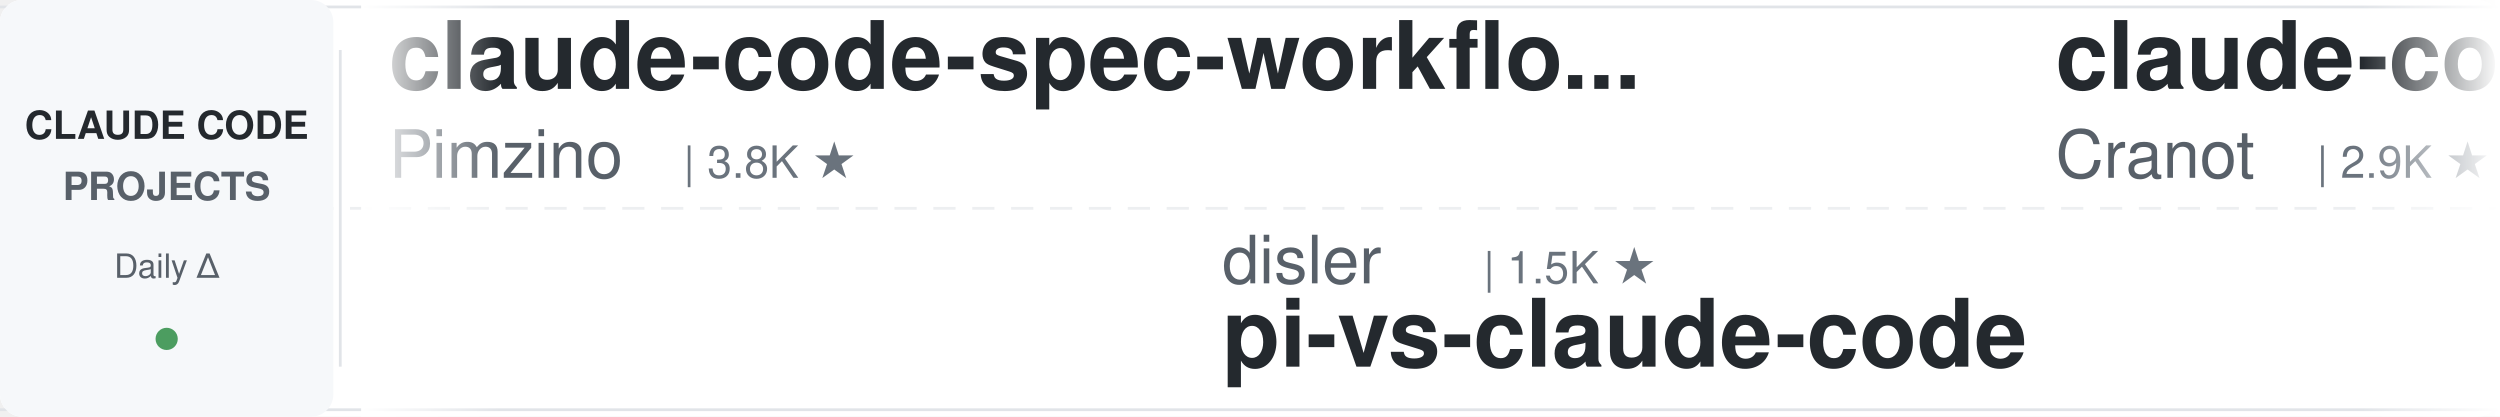
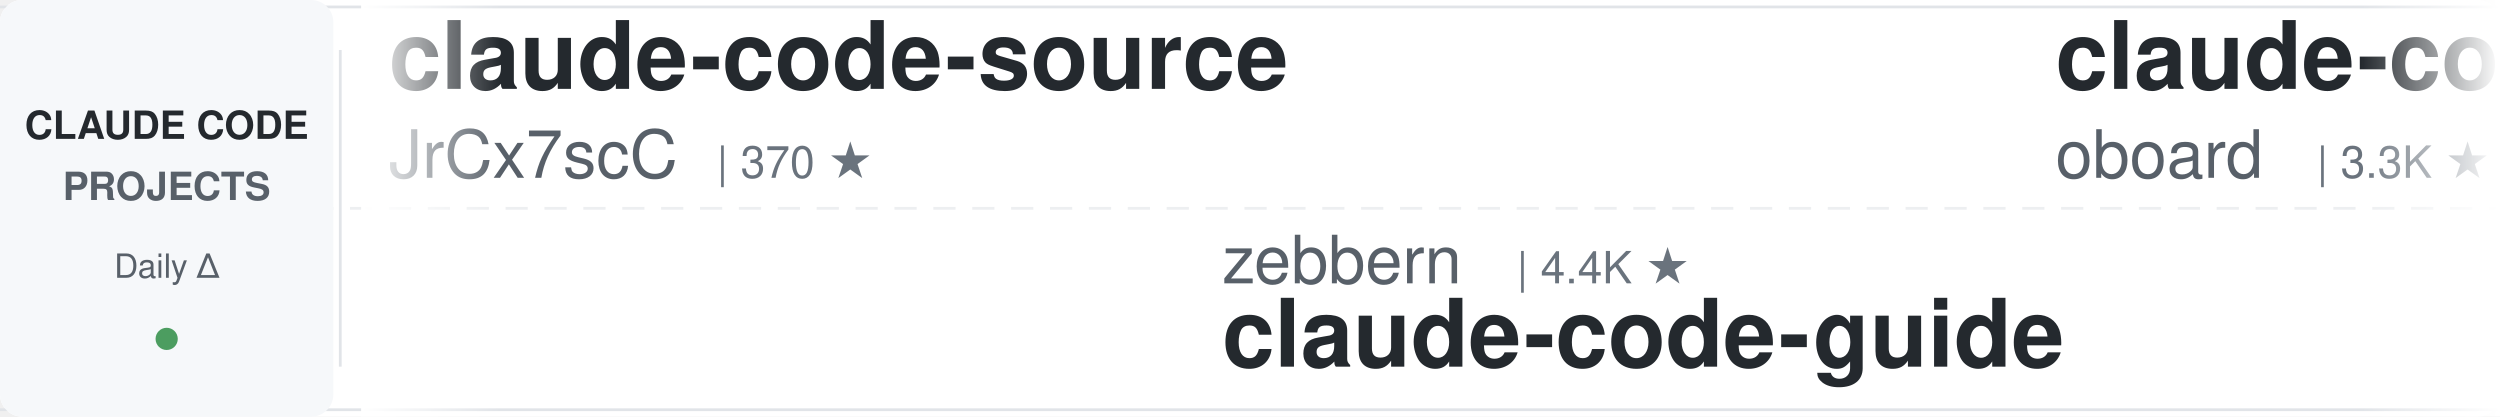
<svg xmlns="http://www.w3.org/2000/svg" width="900" height="150">
  <defs>
    <linearGradient id="leftFade" x1="0%" y1="0%" x2="100%" y2="0%">
      <stop offset="0%" style="stop-color:#ffffff;stop-opacity:1" />
      <stop offset="100%" style="stop-color:#ffffff;stop-opacity:0" />
    </linearGradient>
    <linearGradient id="rightFade" x1="0%" y1="0%" x2="100%" y2="0%">
      <stop offset="0%" style="stop-color:#ffffff;stop-opacity:0" />
      <stop offset="100%" style="stop-color:#ffffff;stop-opacity:1" />
    </linearGradient>
  </defs>
  <rect width="900" height="150" fill="#ffffff" rx="8" />
  <rect x="0" y="2" width="900" height="1" fill="#e1e4e8" />
  <rect x="0" y="147" width="900" height="1" fill="#e1e4e8" />
  <line x1="0" y1="75" x2="900" y2="75" stroke="#e1e4e8" stroke-width="1" stroke-dasharray="8 6" opacity="0.6" />
  <rect x="0" y="0" width="120" height="150" fill="#f6f8fa" rx="8" />
  <text x="60" y="50" font-family="-apple-system, BlinkMacSystemFont, 'Segoe UI', Helvetica, Arial, sans-serif" font-size="14" font-weight="600" fill="#24292e" text-anchor="middle">CLAUDE CODE</text>
  <text x="60" y="72" font-family="-apple-system, BlinkMacSystemFont, 'Segoe UI', Helvetica, Arial, sans-serif" font-size="14" font-weight="600" fill="#586069" text-anchor="middle">PROJECTS</text>
  <text x="60" y="100" font-family="-apple-system, BlinkMacSystemFont, 'Segoe UI', Helvetica, Arial, sans-serif" font-size="12" font-weight="500" fill="#586069" text-anchor="middle">Daily Δ</text>
  <circle cx="60" cy="122" r="4" fill="#22863a" opacity="0.8" />
  <rect x="122" y="18" width="1" height="114" fill="#e1e4e8" />
  <clipPath id="tickerClip">
    <rect x="130" y="0" width="770" height="150" />
  </clipPath>
  <g clip-path="url(#tickerClip)">
    <g id="tickerItems">
      <animateTransform attributeName="transform" attributeType="XML" type="translate" from="0 0" to="-3000 0" dur="54s" repeatCount="indefinite" />
      <g transform="translate(0, 0)">
-         <text x="140" y="32" font-family="-apple-system, BlinkMacSystemFont, 'Segoe UI', Helvetica, Arial, sans-serif" font-size="34" font-weight="600" fill="#24292e">claude-code-spec-workflo...</text>
-         <text x="140" y="64" font-family="-apple-system, BlinkMacSystemFont, 'Segoe UI', Helvetica, Arial, sans-serif" font-size="24" font-weight="400" fill="#586069">Pimzino</text>
-         <text x="246" y="64" font-family="-apple-system, BlinkMacSystemFont, 'Segoe UI', Helvetica, Arial, sans-serif" font-size="16" font-weight="500" fill="#6a737d">| 3.8K ★</text>
+         <text x="140" y="32" font-family="-apple-system, BlinkMacSystemFont, 'Segoe UI', Helvetica, Arial, sans-serif" font-size="34" font-weight="600" fill="#24292e">claude-code-source</text>
+         <text x="140" y="64" font-family="-apple-system, BlinkMacSystemFont, 'Segoe UI', Helvetica, Arial, sans-serif" font-size="24" font-weight="400" fill="#586069">JrCx7scC</text>
+         <text x="258" y="64" font-family="-apple-system, BlinkMacSystemFont, 'Segoe UI', Helvetica, Arial, sans-serif" font-size="16" font-weight="500" fill="#6a737d">| 370 ★</text>
      </g>
      <g transform="translate(300, 0)">
-         <text x="140" y="102" font-family="-apple-system, BlinkMacSystemFont, 'Segoe UI', Helvetica, Arial, sans-serif" font-size="24" font-weight="400" fill="#586069">disler</text>
-         <text x="234" y="102" font-family="-apple-system, BlinkMacSystemFont, 'Segoe UI', Helvetica, Arial, sans-serif" font-size="16" font-weight="500" fill="#6a737d">| 1.5K ★</text>
-         <text x="140" y="132" font-family="-apple-system, BlinkMacSystemFont, 'Segoe UI', Helvetica, Arial, sans-serif" font-size="34" font-weight="600" fill="#24292e">pi-vs-claude-code</text>
+         <text x="140" y="102" font-family="-apple-system, BlinkMacSystemFont, 'Segoe UI', Helvetica, Arial, sans-serif" font-size="24" font-weight="400" fill="#586069">zebbern</text>
+         <text x="246" y="102" font-family="-apple-system, BlinkMacSystemFont, 'Segoe UI', Helvetica, Arial, sans-serif" font-size="16" font-weight="500" fill="#6a737d">| 4.4K ★</text>
+         <text x="140" y="132" font-family="-apple-system, BlinkMacSystemFont, 'Segoe UI', Helvetica, Arial, sans-serif" font-size="34" font-weight="600" fill="#24292e">claude-code-guide</text>
      </g>
      <g transform="translate(600, 0)">
-         <text x="140" y="32" font-family="-apple-system, BlinkMacSystemFont, 'Segoe UI', Helvetica, Arial, sans-serif" font-size="34" font-weight="600" fill="#24292e">claude-code-guide</text>
-         <text x="140" y="64" font-family="-apple-system, BlinkMacSystemFont, 'Segoe UI', Helvetica, Arial, sans-serif" font-size="24" font-weight="400" fill="#586069">Cranot</text>
-         <text x="234" y="64" font-family="-apple-system, BlinkMacSystemFont, 'Segoe UI', Helvetica, Arial, sans-serif" font-size="16" font-weight="500" fill="#6a737d">| 2.9K ★</text>
+         <text x="140" y="32" font-family="-apple-system, BlinkMacSystemFont, 'Segoe UI', Helvetica, Arial, sans-serif" font-size="34" font-weight="600" fill="#24292e">claude-code-rev</text>
+         <text x="140" y="64" font-family="-apple-system, BlinkMacSystemFont, 'Segoe UI', Helvetica, Arial, sans-serif" font-size="24" font-weight="400" fill="#586069">oboard</text>
+         <text x="234" y="64" font-family="-apple-system, BlinkMacSystemFont, 'Segoe UI', Helvetica, Arial, sans-serif" font-size="16" font-weight="500" fill="#6a737d">| 3.3K ★</text>
      </g>
      <g transform="translate(900, 0)">
-         <text x="140" y="102" font-family="-apple-system, BlinkMacSystemFont, 'Segoe UI', Helvetica, Arial, sans-serif" font-size="24" font-weight="400" fill="#586069">Piebald-AI</text>
-         <text x="282" y="102" font-family="-apple-system, BlinkMacSystemFont, 'Segoe UI', Helvetica, Arial, sans-serif" font-size="16" font-weight="500" fill="#6a737d">| 12.0K ★</text>
-         <text x="140" y="132" font-family="-apple-system, BlinkMacSystemFont, 'Segoe UI', Helvetica, Arial, sans-serif" font-size="34" font-weight="600" fill="#24292e">claude-code-system-promp...</text>
+         <text x="140" y="102" font-family="-apple-system, BlinkMacSystemFont, 'Segoe UI', Helvetica, Arial, sans-serif" font-size="24" font-weight="400" fill="#586069">anthropics</text>
+         <text x="282" y="102" font-family="-apple-system, BlinkMacSystemFont, 'Segoe UI', Helvetica, Arial, sans-serif" font-size="16" font-weight="500" fill="#6a737d">| 8.5K ★</text>
+         <text x="140" y="132" font-family="-apple-system, BlinkMacSystemFont, 'Segoe UI', Helvetica, Arial, sans-serif" font-size="34" font-weight="600" fill="#24292e">claude-code-action</text>
      </g>
      <g transform="translate(1200, 0)">
-         <text x="140" y="32" font-family="-apple-system, BlinkMacSystemFont, 'Segoe UI', Helvetica, Arial, sans-serif" font-size="34" font-weight="600" fill="#24292e">skills</text>
-         <text x="140" y="64" font-family="-apple-system, BlinkMacSystemFont, 'Segoe UI', Helvetica, Arial, sans-serif" font-size="24" font-weight="400" fill="#586069">anthropics</text>
-         <text x="282" y="64" font-family="-apple-system, BlinkMacSystemFont, 'Segoe UI', Helvetica, Arial, sans-serif" font-size="16" font-weight="500" fill="#6a737d">| 164.2K ★</text>
-       </g>
-       <g transform="translate(1500, 0)">
-         <text x="140" y="102" font-family="-apple-system, BlinkMacSystemFont, 'Segoe UI', Helvetica, Arial, sans-serif" font-size="24" font-weight="400" fill="#586069">frankbria</text>
-         <text x="270" y="102" font-family="-apple-system, BlinkMacSystemFont, 'Segoe UI', Helvetica, Arial, sans-serif" font-size="16" font-weight="500" fill="#6a737d">| 9.6K ★</text>
-         <text x="140" y="132" font-family="-apple-system, BlinkMacSystemFont, 'Segoe UI', Helvetica, Arial, sans-serif" font-size="34" font-weight="600" fill="#24292e">ralph-claude-code</text>
-       </g>
-       <g transform="translate(1800, 0)">
-         <text x="140" y="32" font-family="-apple-system, BlinkMacSystemFont, 'Segoe UI', Helvetica, Arial, sans-serif" font-size="34" font-weight="600" fill="#24292e">Claude-Code-Usage-Monito...</text>
-         <text x="140" y="64" font-family="-apple-system, BlinkMacSystemFont, 'Segoe UI', Helvetica, Arial, sans-serif" font-size="24" font-weight="400" fill="#586069">Maciek-roboblog</text>
-         <text x="342" y="64" font-family="-apple-system, BlinkMacSystemFont, 'Segoe UI', Helvetica, Arial, sans-serif" font-size="16" font-weight="500" fill="#6a737d">| 8.5K ★</text>
-       </g>
-       <g transform="translate(2100, 0)">
-         <text x="140" y="102" font-family="-apple-system, BlinkMacSystemFont, 'Segoe UI', Helvetica, Arial, sans-serif" font-size="24" font-weight="400" fill="#586069">OneRedOak</text>
-         <text x="270" y="102" font-family="-apple-system, BlinkMacSystemFont, 'Segoe UI', Helvetica, Arial, sans-serif" font-size="16" font-weight="500" fill="#6a737d">| 3.9K ★</text>
-         <text x="140" y="132" font-family="-apple-system, BlinkMacSystemFont, 'Segoe UI', Helvetica, Arial, sans-serif" font-size="34" font-weight="600" fill="#24292e">claude-code-workflows</text>
-       </g>
-       <g transform="translate(2400, 0)">
        <text x="140" y="32" font-family="-apple-system, BlinkMacSystemFont, 'Segoe UI', Helvetica, Arial, sans-serif" font-size="34" font-weight="600" fill="#24292e">claude-code-cheat-sheet</text>
        <text x="140" y="64" font-family="-apple-system, BlinkMacSystemFont, 'Segoe UI', Helvetica, Arial, sans-serif" font-size="24" font-weight="400" fill="#586069">Njengah</text>
        <text x="246" y="64" font-family="-apple-system, BlinkMacSystemFont, 'Segoe UI', Helvetica, Arial, sans-serif" font-size="16" font-weight="500" fill="#6a737d">| 1.9K ★</text>
      </g>
+       <g transform="translate(1500, 0)">
+         <text x="140" y="102" font-family="-apple-system, BlinkMacSystemFont, 'Segoe UI', Helvetica, Arial, sans-serif" font-size="24" font-weight="400" fill="#586069">ponponon</text>
+         <text x="258" y="102" font-family="-apple-system, BlinkMacSystemFont, 'Segoe UI', Helvetica, Arial, sans-serif" font-size="16" font-weight="500" fill="#6a737d">| 2.3K ★</text>
+         <text x="140" y="132" font-family="-apple-system, BlinkMacSystemFont, 'Segoe UI', Helvetica, Arial, sans-serif" font-size="34" font-weight="600" fill="#24292e">claude_code_src</text>
+       </g>
+       <g transform="translate(1800, 0)">
+         <text x="140" y="32" font-family="-apple-system, BlinkMacSystemFont, 'Segoe UI', Helvetica, Arial, sans-serif" font-size="34" font-weight="600" fill="#24292e">claude-code-plugins-plus...</text>
+         <text x="140" y="64" font-family="-apple-system, BlinkMacSystemFont, 'Segoe UI', Helvetica, Arial, sans-serif" font-size="24" font-weight="400" fill="#586069">jeremylongshore</text>
+         <text x="342" y="64" font-family="-apple-system, BlinkMacSystemFont, 'Segoe UI', Helvetica, Arial, sans-serif" font-size="16" font-weight="500" fill="#6a737d">| 2.6K ★</text>
+       </g>
+       <g transform="translate(2100, 0)">
+         <text x="140" y="102" font-family="-apple-system, BlinkMacSystemFont, 'Segoe UI', Helvetica, Arial, sans-serif" font-size="24" font-weight="400" fill="#586069">lorryjovens-hub</text>
+         <text x="342" y="102" font-family="-apple-system, BlinkMacSystemFont, 'Segoe UI', Helvetica, Arial, sans-serif" font-size="16" font-weight="500" fill="#6a737d">| 1.7K ★</text>
+         <text x="140" y="132" font-family="-apple-system, BlinkMacSystemFont, 'Segoe UI', Helvetica, Arial, sans-serif" font-size="34" font-weight="600" fill="#24292e">claude-code-rust</text>
+       </g>
+       <g transform="translate(2400, 0)">
+         <text x="140" y="32" font-family="-apple-system, BlinkMacSystemFont, 'Segoe UI', Helvetica, Arial, sans-serif" font-size="34" font-weight="600" fill="#24292e">claude-code-skills</text>
+         <text x="140" y="64" font-family="-apple-system, BlinkMacSystemFont, 'Segoe UI', Helvetica, Arial, sans-serif" font-size="24" font-weight="400" fill="#586069">daymade</text>
+         <text x="246" y="64" font-family="-apple-system, BlinkMacSystemFont, 'Segoe UI', Helvetica, Arial, sans-serif" font-size="16" font-weight="500" fill="#6a737d">| 1.3K ★</text>
+       </g>
      <g transform="translate(2700, 0)">
-         <text x="140" y="102" font-family="-apple-system, BlinkMacSystemFont, 'Segoe UI', Helvetica, Arial, sans-serif" font-size="24" font-weight="400" fill="#586069">disler</text>
-         <text x="234" y="102" font-family="-apple-system, BlinkMacSystemFont, 'Segoe UI', Helvetica, Arial, sans-serif" font-size="16" font-weight="500" fill="#6a737d">| 3.9K ★</text>
-         <text x="140" y="132" font-family="-apple-system, BlinkMacSystemFont, 'Segoe UI', Helvetica, Arial, sans-serif" font-size="34" font-weight="600" fill="#24292e">claude-code-hooks-master...</text>
+         <text x="140" y="102" font-family="-apple-system, BlinkMacSystemFont, 'Segoe UI', Helvetica, Arial, sans-serif" font-size="24" font-weight="400" fill="#586069">pedrohcgs</text>
+         <text x="270" y="102" font-family="-apple-system, BlinkMacSystemFont, 'Segoe UI', Helvetica, Arial, sans-serif" font-size="16" font-weight="500" fill="#6a737d">| 1.4K ★</text>
+         <text x="140" y="132" font-family="-apple-system, BlinkMacSystemFont, 'Segoe UI', Helvetica, Arial, sans-serif" font-size="34" font-weight="600" fill="#24292e">claude-code-my-workflow</text>
      </g>
      <g transform="translate(3000, 0)">
-         <text x="140" y="32" font-family="-apple-system, BlinkMacSystemFont, 'Segoe UI', Helvetica, Arial, sans-serif" font-size="34" font-weight="600" fill="#24292e">claude-code-spec-workflo...</text>
-         <text x="140" y="64" font-family="-apple-system, BlinkMacSystemFont, 'Segoe UI', Helvetica, Arial, sans-serif" font-size="24" font-weight="400" fill="#586069">Pimzino</text>
-         <text x="246" y="64" font-family="-apple-system, BlinkMacSystemFont, 'Segoe UI', Helvetica, Arial, sans-serif" font-size="16" font-weight="500" fill="#6a737d">| 3.8K ★</text>
+         <text x="140" y="32" font-family="-apple-system, BlinkMacSystemFont, 'Segoe UI', Helvetica, Arial, sans-serif" font-size="34" font-weight="600" fill="#24292e">claude-code-source</text>
+         <text x="140" y="64" font-family="-apple-system, BlinkMacSystemFont, 'Segoe UI', Helvetica, Arial, sans-serif" font-size="24" font-weight="400" fill="#586069">JrCx7scC</text>
+         <text x="258" y="64" font-family="-apple-system, BlinkMacSystemFont, 'Segoe UI', Helvetica, Arial, sans-serif" font-size="16" font-weight="500" fill="#6a737d">| 370 ★</text>
      </g>
      <g transform="translate(3300, 0)">
-         <text x="140" y="102" font-family="-apple-system, BlinkMacSystemFont, 'Segoe UI', Helvetica, Arial, sans-serif" font-size="24" font-weight="400" fill="#586069">disler</text>
-         <text x="234" y="102" font-family="-apple-system, BlinkMacSystemFont, 'Segoe UI', Helvetica, Arial, sans-serif" font-size="16" font-weight="500" fill="#6a737d">| 1.5K ★</text>
-         <text x="140" y="132" font-family="-apple-system, BlinkMacSystemFont, 'Segoe UI', Helvetica, Arial, sans-serif" font-size="34" font-weight="600" fill="#24292e">pi-vs-claude-code</text>
+         <text x="140" y="102" font-family="-apple-system, BlinkMacSystemFont, 'Segoe UI', Helvetica, Arial, sans-serif" font-size="24" font-weight="400" fill="#586069">zebbern</text>
+         <text x="246" y="102" font-family="-apple-system, BlinkMacSystemFont, 'Segoe UI', Helvetica, Arial, sans-serif" font-size="16" font-weight="500" fill="#6a737d">| 4.4K ★</text>
+         <text x="140" y="132" font-family="-apple-system, BlinkMacSystemFont, 'Segoe UI', Helvetica, Arial, sans-serif" font-size="34" font-weight="600" fill="#24292e">claude-code-guide</text>
      </g>
      <g transform="translate(3600, 0)">
-         <text x="140" y="32" font-family="-apple-system, BlinkMacSystemFont, 'Segoe UI', Helvetica, Arial, sans-serif" font-size="34" font-weight="600" fill="#24292e">claude-code-guide</text>
-         <text x="140" y="64" font-family="-apple-system, BlinkMacSystemFont, 'Segoe UI', Helvetica, Arial, sans-serif" font-size="24" font-weight="400" fill="#586069">Cranot</text>
-         <text x="234" y="64" font-family="-apple-system, BlinkMacSystemFont, 'Segoe UI', Helvetica, Arial, sans-serif" font-size="16" font-weight="500" fill="#6a737d">| 2.9K ★</text>
+         <text x="140" y="32" font-family="-apple-system, BlinkMacSystemFont, 'Segoe UI', Helvetica, Arial, sans-serif" font-size="34" font-weight="600" fill="#24292e">claude-code-rev</text>
+         <text x="140" y="64" font-family="-apple-system, BlinkMacSystemFont, 'Segoe UI', Helvetica, Arial, sans-serif" font-size="24" font-weight="400" fill="#586069">oboard</text>
+         <text x="234" y="64" font-family="-apple-system, BlinkMacSystemFont, 'Segoe UI', Helvetica, Arial, sans-serif" font-size="16" font-weight="500" fill="#6a737d">| 3.3K ★</text>
      </g>
      <g transform="translate(3900, 0)">
-         <text x="140" y="102" font-family="-apple-system, BlinkMacSystemFont, 'Segoe UI', Helvetica, Arial, sans-serif" font-size="24" font-weight="400" fill="#586069">Piebald-AI</text>
-         <text x="282" y="102" font-family="-apple-system, BlinkMacSystemFont, 'Segoe UI', Helvetica, Arial, sans-serif" font-size="16" font-weight="500" fill="#6a737d">| 12.0K ★</text>
-         <text x="140" y="132" font-family="-apple-system, BlinkMacSystemFont, 'Segoe UI', Helvetica, Arial, sans-serif" font-size="34" font-weight="600" fill="#24292e">claude-code-system-promp...</text>
+         <text x="140" y="102" font-family="-apple-system, BlinkMacSystemFont, 'Segoe UI', Helvetica, Arial, sans-serif" font-size="24" font-weight="400" fill="#586069">anthropics</text>
+         <text x="282" y="102" font-family="-apple-system, BlinkMacSystemFont, 'Segoe UI', Helvetica, Arial, sans-serif" font-size="16" font-weight="500" fill="#6a737d">| 8.5K ★</text>
+         <text x="140" y="132" font-family="-apple-system, BlinkMacSystemFont, 'Segoe UI', Helvetica, Arial, sans-serif" font-size="34" font-weight="600" fill="#24292e">claude-code-action</text>
      </g>
    </g>
  </g>
  <rect x="130" y="0" width="50" height="150" fill="url(#leftFade)" />
  <rect x="850" y="0" width="50" height="150" fill="url(#rightFade)" />
</svg>
